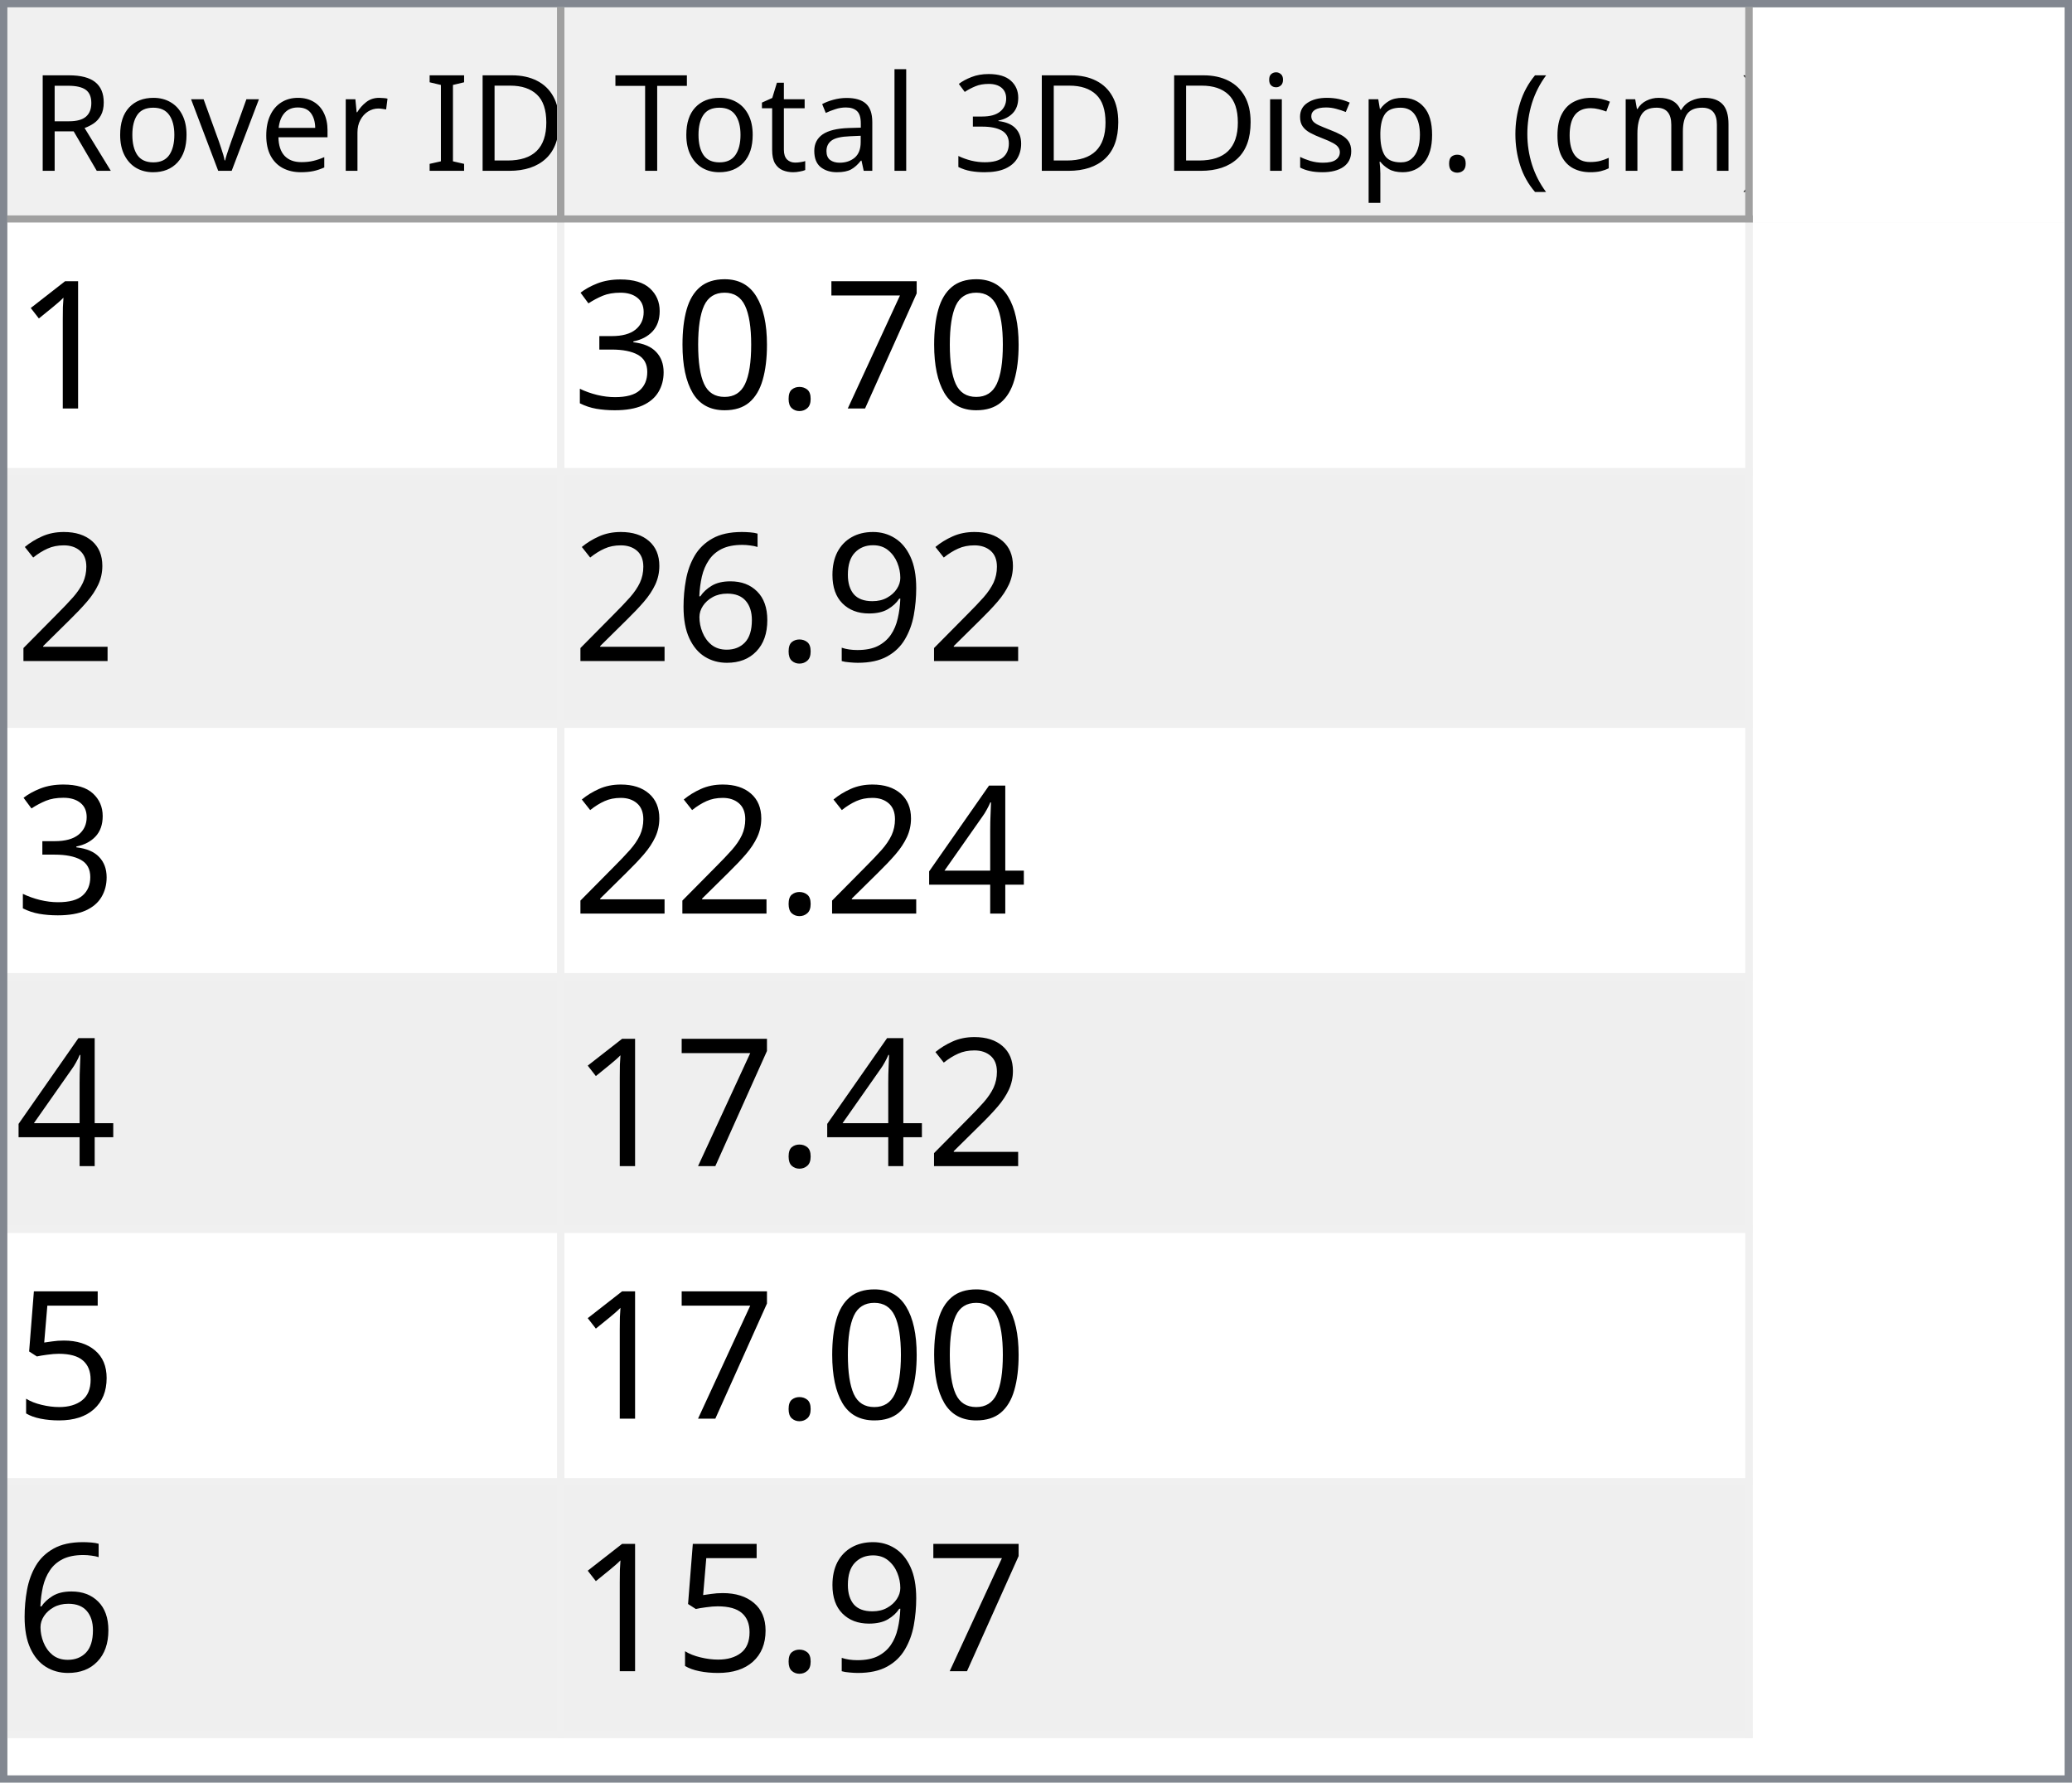
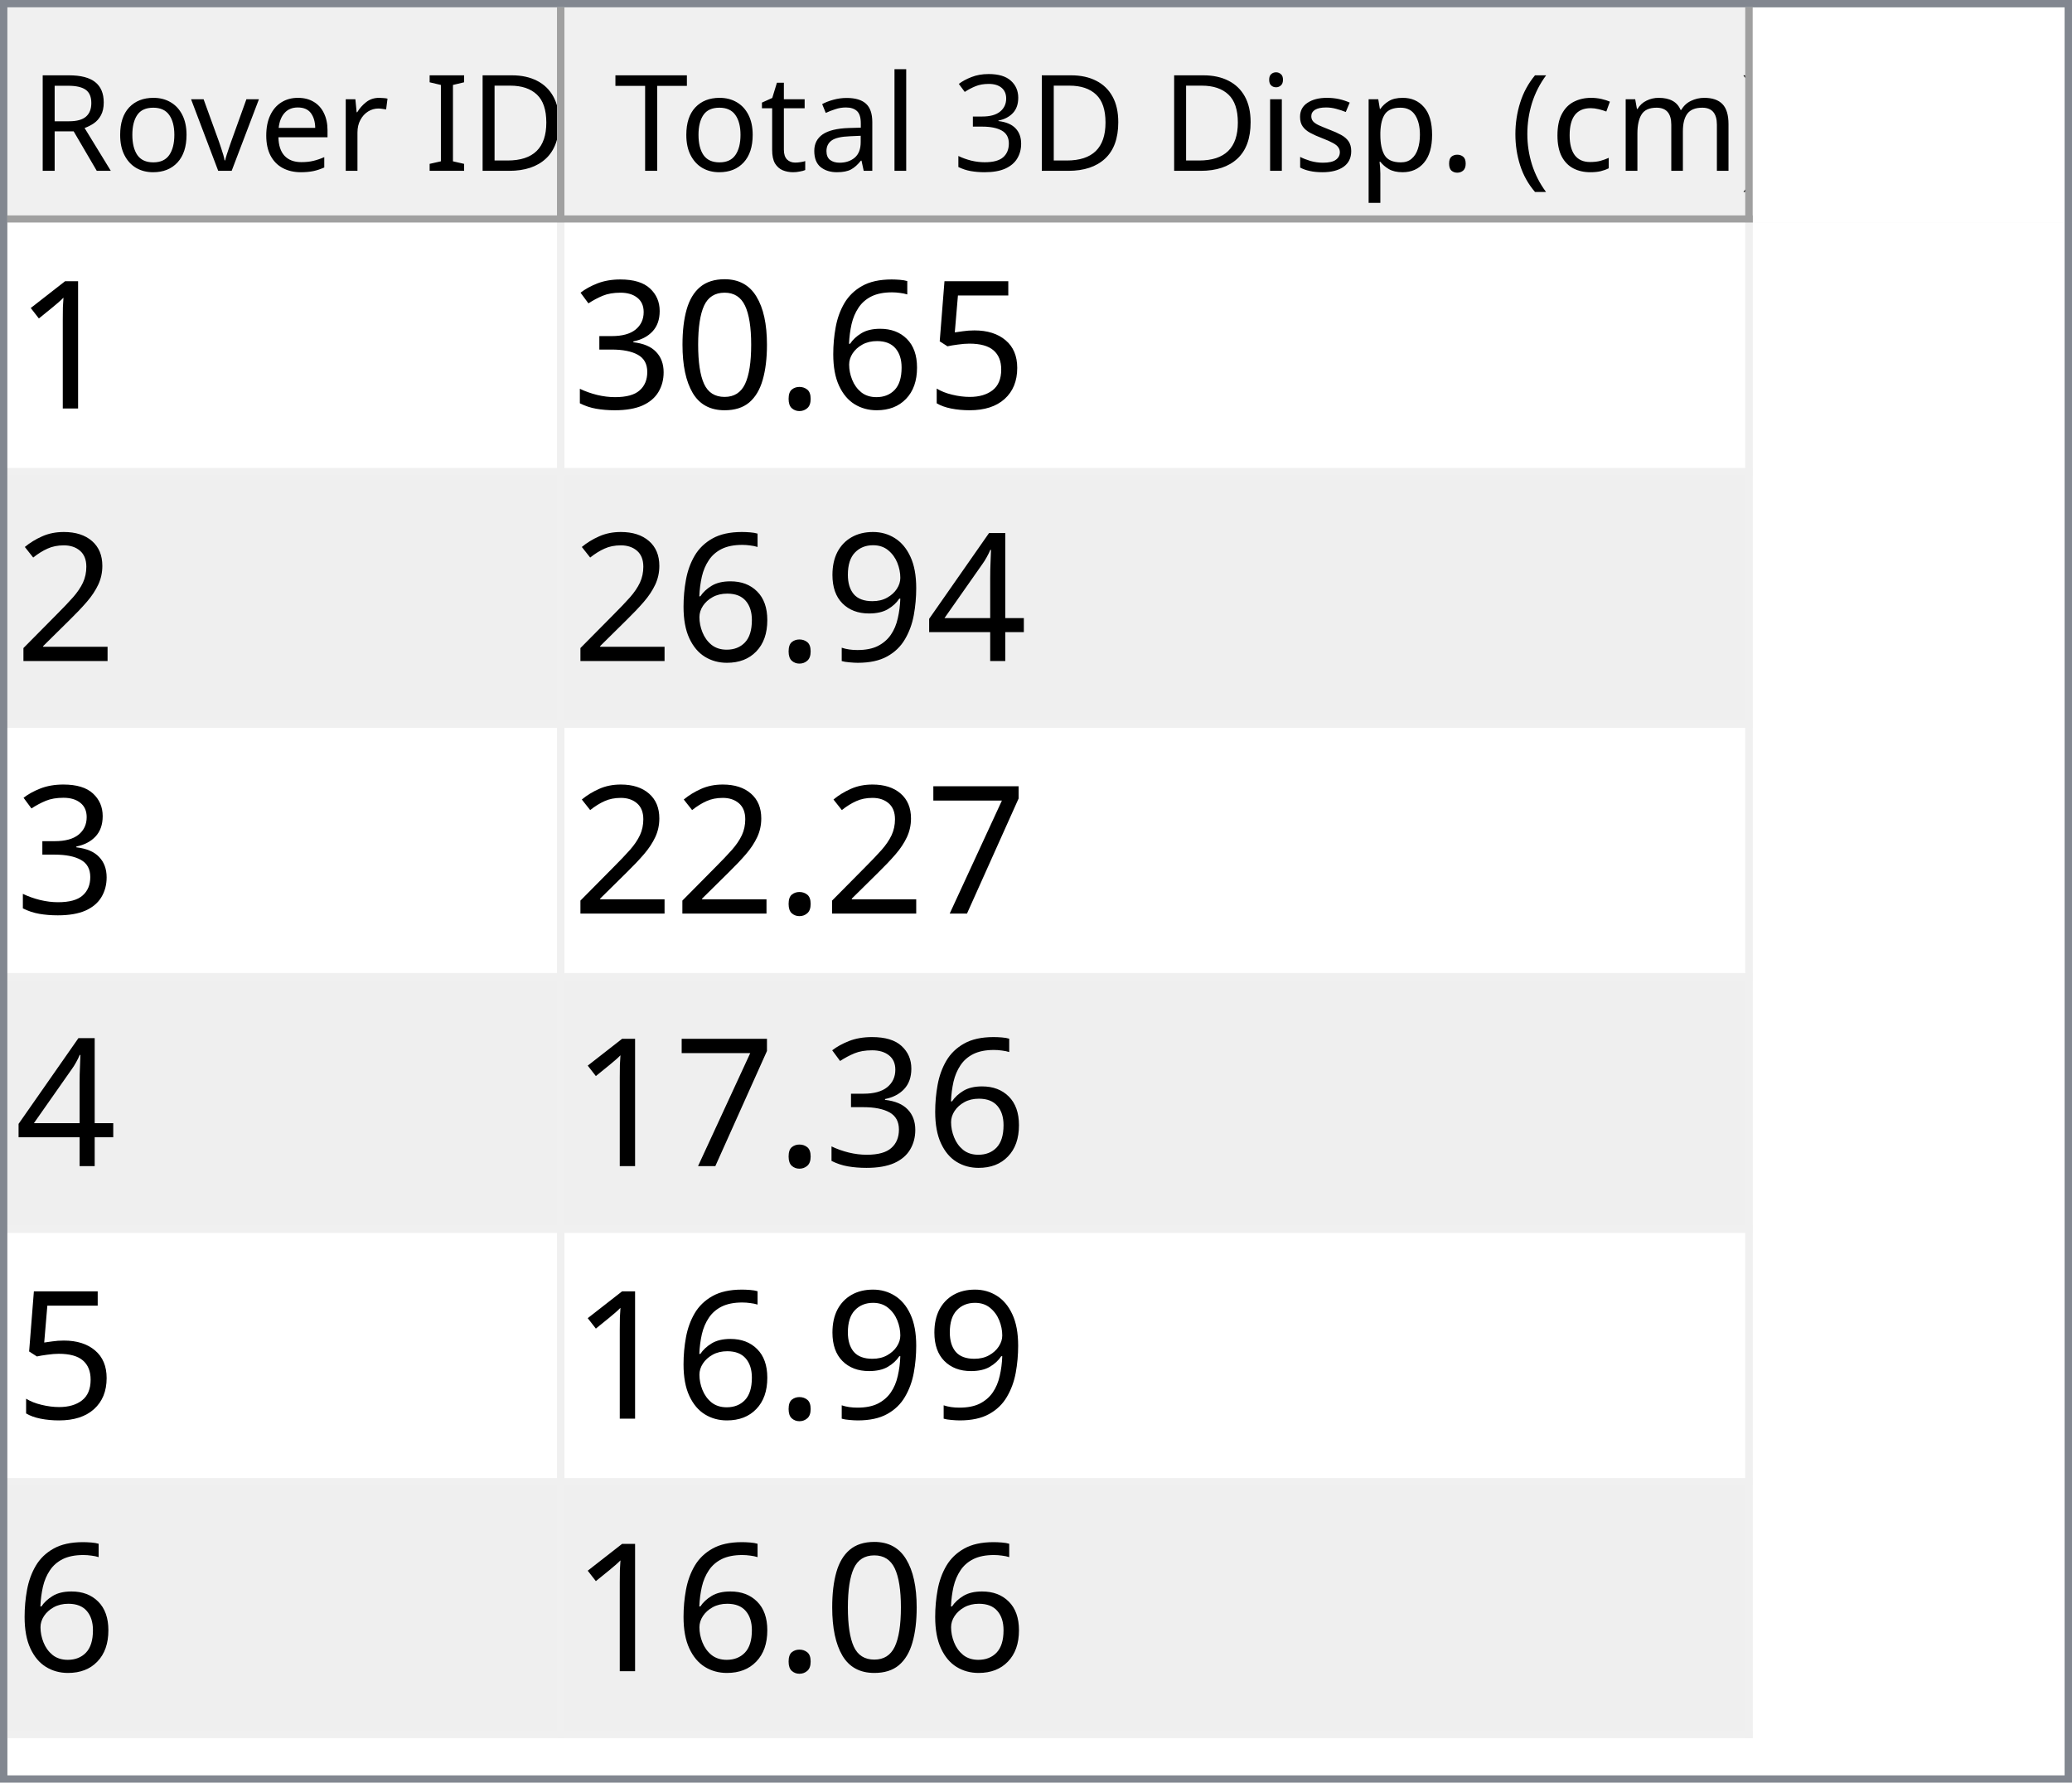
<svg xmlns="http://www.w3.org/2000/svg" style="fill-opacity:1; color-rendering:auto; color-interpolation:auto; text-rendering:auto; stroke:black; stroke-linecap:square; stroke-miterlimit:10; shape-rendering:auto; stroke-opacity:1; fill:black; stroke-dasharray:none; font-weight:normal; stroke-width:1; font-family:'Dialog'; font-style:normal; stroke-linejoin:miter; font-size:12px; stroke-dashoffset:0; image-rendering:auto;" width="279" height="240">
  <defs id="genericDefs" />
  <g>
    <defs id="defs1">
      <clipPath clipPathUnits="userSpaceOnUse" id="clipPath1">
        <path d="M0 0 L279 0 L279 240 L0 240 L0 0 Z" />
      </clipPath>
      <clipPath clipPathUnits="userSpaceOnUse" id="clipPath2">
        <path d="M0 0 L0 240 L279 240 L279 0 Z" />
      </clipPath>
      <clipPath clipPathUnits="userSpaceOnUse" id="clipPath3">
        <path d="M0 0 L0 29 L277 29 L277 0 Z" />
      </clipPath>
      <clipPath clipPathUnits="userSpaceOnUse" id="clipPath4">
        <path d="M0 0 L0 29 L75 29 L75 0 Z" />
      </clipPath>
      <clipPath clipPathUnits="userSpaceOnUse" id="clipPath5">
        <path d="M1 1 L1 28 L74 28 L74 1 Z" />
      </clipPath>
      <clipPath clipPathUnits="userSpaceOnUse" id="clipPath6">
        <path d="M0 0 L0 27 L73 27 L73 0 Z" />
      </clipPath>
      <clipPath clipPathUnits="userSpaceOnUse" id="clipPath7">
        <path d="M-0.5 -0.5 L-0.5 28.5 L74.5 28.5 L74.5 -0.5 Z" />
      </clipPath>
      <clipPath clipPathUnits="userSpaceOnUse" id="clipPath8">
        <path d="M0 0 L0 29 L160 29 L160 0 Z" />
      </clipPath>
      <clipPath clipPathUnits="userSpaceOnUse" id="clipPath9">
        <path d="M1 1 L1 28 L159 28 L159 1 Z" />
      </clipPath>
      <clipPath clipPathUnits="userSpaceOnUse" id="clipPath10">
        <path d="M0 0 L0 27 L158 27 L158 0 Z" />
      </clipPath>
      <clipPath clipPathUnits="userSpaceOnUse" id="clipPath11">
        <path d="M-0.5 -0.5 L-0.5 28.5 L159.5 28.5 L159.5 -0.5 Z" />
      </clipPath>
      <clipPath clipPathUnits="userSpaceOnUse" id="clipPath12">
        <path d="M0 0 L0 209 L277 209 L277 0 Z" />
      </clipPath>
      <clipPath clipPathUnits="userSpaceOnUse" id="clipPath13">
        <path d="M0 0 L0 204 L235 204 L235 0 Z" />
      </clipPath>
      <clipPath clipPathUnits="userSpaceOnUse" id="clipPath14">
        <path d="M-0.5 -0.5 L-0.5 203.5 L234.5 203.5 L234.5 -0.5 Z" />
      </clipPath>
      <clipPath clipPathUnits="userSpaceOnUse" id="clipPath15">
        <path d="M0 0 L0 33 L74 33 L74 0 Z" />
      </clipPath>
      <clipPath clipPathUnits="userSpaceOnUse" id="clipPath16">
        <path d="M0 0 L0 33 L159 33 L159 0 Z" />
      </clipPath>
      <font horiz-adv-x="64.551" id="font1">
        <font-face ascent="107.91" descent="25.098" units-per-em="100" style="font-style:normal; font-family:Segoe UI; font-weight:normal;" />
        <missing-glyph horiz-adv-x="64.551" d="M8.109 0 L8.109 68.266 L56.453 68.266 L56.453 0 L8.109 0 ZM15.328 7.234 L49.219 7.234 L49.219 61.031 L15.328 61.031 L15.328 7.234 Z" />
        <glyph unicode="D" horiz-adv-x="70.117" d="M9.188 0 L9.188 70.016 L28.516 70.016 Q65.531 70.016 65.531 35.891 Q65.531 19.672 55.25 9.836 Q44.969 0 27.734 0 L9.188 0 ZM17.391 62.594 L17.391 7.422 L27.828 7.422 Q41.609 7.422 49.273 14.797 Q56.938 22.172 56.938 35.688 Q56.938 62.594 28.328 62.594 L17.391 62.594 Z" />
        <glyph unicode="I" horiz-adv-x="26.611" d="M17.391 0 L9.188 0 L9.188 70.016 L17.391 70.016 L17.391 0 Z" />
        <glyph unicode=" " horiz-adv-x="27.393" d="" />
        <glyph unicode="r" horiz-adv-x="34.766" d="M34.188 41.891 Q32.078 43.5 28.125 43.5 Q23 43.5 19.555 38.672 Q16.109 33.844 16.109 25.484 L16.109 0 L8.109 0 L8.109 50 L16.109 50 L16.109 39.703 L16.312 39.703 Q18.016 44.969 21.531 47.922 Q25.047 50.875 29.391 50.875 Q32.516 50.875 34.188 50.203 L34.188 41.891 Z" />
        <glyph unicode="e" horiz-adv-x="52.295" d="M48.297 23 L12.984 23 Q13.188 14.656 17.484 10.109 Q21.781 5.562 29.297 5.562 Q37.75 5.562 44.828 11.141 L44.828 3.609 Q38.234 -1.172 27.391 -1.172 Q16.797 -1.172 10.742 5.641 Q4.688 12.453 4.688 24.812 Q4.688 36.469 11.305 43.82 Q17.922 51.172 27.734 51.172 Q37.547 51.172 42.922 44.828 Q48.297 38.484 48.297 27.203 L48.297 23 ZM40.094 29.781 Q40.047 36.719 36.75 40.578 Q33.453 44.438 27.594 44.438 Q21.922 44.438 17.969 40.383 Q14.016 36.328 13.094 29.781 L40.094 29.781 Z" />
        <glyph unicode="v" horiz-adv-x="47.9" d="M47.406 50 L27.484 0 L19.625 0 L0.688 50 L9.469 50 L22.172 13.672 Q23.578 9.672 23.922 6.688 L24.125 6.688 Q24.609 10.453 25.688 13.484 L38.969 50 L47.406 50 Z" />
        <glyph unicode="o" horiz-adv-x="58.594" d="M29 -1.172 Q17.922 -1.172 11.305 5.836 Q4.688 12.844 4.688 24.422 Q4.688 37.016 11.57 44.094 Q18.453 51.172 30.172 51.172 Q41.359 51.172 47.633 44.289 Q53.906 37.406 53.906 25.203 Q53.906 13.234 47.141 6.031 Q40.375 -1.172 29 -1.172 ZM29.594 44.438 Q21.875 44.438 17.383 39.188 Q12.891 33.938 12.891 24.703 Q12.891 15.828 17.43 10.695 Q21.969 5.562 29.594 5.562 Q37.359 5.562 41.531 10.594 Q45.703 15.625 45.703 24.906 Q45.703 34.281 41.531 39.359 Q37.359 44.438 29.594 44.438 Z" />
        <glyph unicode="R" horiz-adv-x="59.814" d="M59.375 0 L49.609 0 L37.891 19.625 Q36.281 22.359 34.766 24.289 Q33.25 26.219 31.664 27.438 Q30.078 28.656 28.25 29.219 Q26.422 29.781 24.125 29.781 L17.391 29.781 L17.391 0 L9.188 0 L9.188 70.016 L30.078 70.016 Q34.672 70.016 38.555 68.867 Q42.438 67.719 45.289 65.375 Q48.141 63.031 49.758 59.547 Q51.375 56.062 51.375 51.375 Q51.375 47.703 50.273 44.656 Q49.172 41.609 47.148 39.211 Q45.125 36.812 42.266 35.133 Q39.406 33.453 35.844 32.516 L35.844 32.328 Q37.594 31.547 38.891 30.547 Q40.188 29.547 41.359 28.18 Q42.531 26.812 43.68 25.078 Q44.828 23.344 46.234 21.047 L59.375 0 ZM17.391 62.594 L17.391 37.203 L28.516 37.203 Q31.594 37.203 34.203 38.133 Q36.812 39.062 38.719 40.797 Q40.625 42.531 41.703 45.047 Q42.781 47.562 42.781 50.688 Q42.781 56.297 39.141 59.445 Q35.5 62.594 28.609 62.594 L17.391 62.594 Z" />
        <glyph unicode=")" horiz-adv-x="30.176" d="M8.297 -15.922 L1.172 -15.922 Q16.406 2.344 16.406 26.812 Q16.406 51.469 1.078 70.016 L8.297 70.016 Q23.531 52.156 23.531 26.703 Q23.531 1.375 8.297 -15.922 Z" />
        <glyph unicode="m" horiz-adv-x="86.133" d="M79.109 0 L71.094 0 L71.094 28.719 Q71.094 37.016 68.531 40.727 Q65.969 44.438 59.906 44.438 Q54.781 44.438 51.195 39.75 Q47.609 35.062 47.609 28.516 L47.609 0 L39.594 0 L39.594 29.688 Q39.594 44.438 28.219 44.438 Q22.953 44.438 19.531 40.016 Q16.109 35.594 16.109 28.516 L16.109 0 L8.109 0 L8.109 50 L16.109 50 L16.109 42.094 L16.312 42.094 Q21.625 51.172 31.844 51.172 Q36.969 51.172 40.773 48.312 Q44.578 45.453 46 40.828 Q51.562 51.172 62.594 51.172 Q79.109 51.172 79.109 30.812 L79.109 0 Z" />
        <glyph unicode="c" horiz-adv-x="46.191" d="M42.188 2.297 Q36.422 -1.172 28.516 -1.172 Q17.828 -1.172 11.258 5.789 Q4.688 12.75 4.688 23.828 Q4.688 36.188 11.766 43.68 Q18.844 51.172 30.672 51.172 Q37.25 51.172 42.281 48.734 L42.281 40.531 Q36.719 44.438 30.375 44.438 Q22.703 44.438 17.797 38.945 Q12.891 33.453 12.891 24.516 Q12.891 15.719 17.508 10.641 Q22.125 5.562 29.891 5.562 Q36.422 5.562 42.188 9.906 L42.188 2.297 Z" />
        <glyph unicode="(" horiz-adv-x="30.176" d="M29.109 -15.922 L21.969 -15.922 Q6.844 1.375 6.844 26.703 Q6.844 52.156 21.969 70.016 L29.203 70.016 Q13.875 51.469 13.875 26.812 Q13.875 2.344 29.109 -15.922 Z" />
        <glyph unicode="." horiz-adv-x="21.68" d="M10.891 -1.078 Q8.641 -1.078 7.055 0.539 Q5.469 2.156 5.469 4.391 Q5.469 6.641 7.055 8.273 Q8.641 9.906 10.891 9.906 Q13.188 9.906 14.797 8.273 Q16.406 6.641 16.406 4.391 Q16.406 2.156 14.797 0.539 Q13.188 -1.078 10.891 -1.078 Z" />
        <glyph unicode="p" horiz-adv-x="58.789" d="M16.312 7.234 L16.109 7.234 L16.109 -23 L8.109 -23 L8.109 50 L16.109 50 L16.109 41.219 L16.312 41.219 Q22.219 51.172 33.594 51.172 Q43.266 51.172 48.688 44.461 Q54.109 37.75 54.109 26.469 Q54.109 13.922 48 6.375 Q41.891 -1.172 31.297 -1.172 Q21.578 -1.172 16.312 7.234 ZM16.109 27.391 L16.109 20.406 Q16.109 14.203 20.141 9.883 Q24.172 5.562 30.375 5.562 Q37.641 5.562 41.773 11.133 Q45.906 16.703 45.906 26.609 Q45.906 34.969 42.047 39.703 Q38.188 44.438 31.594 44.438 Q24.609 44.438 20.359 39.578 Q16.109 34.719 16.109 27.391 Z" />
        <glyph unicode="s" horiz-adv-x="42.432" d="M5.078 1.812 L5.078 10.406 Q11.625 5.562 19.484 5.562 Q30.031 5.562 30.031 12.594 Q30.031 14.594 29.125 15.992 Q28.219 17.391 26.68 18.461 Q25.141 19.531 23.07 20.383 Q21 21.234 18.609 22.172 Q15.281 23.484 12.766 24.828 Q10.25 26.172 8.57 27.859 Q6.891 29.547 6.031 31.695 Q5.172 33.844 5.172 36.719 Q5.172 40.234 6.789 42.945 Q8.406 45.656 11.086 47.484 Q13.766 49.312 17.211 50.242 Q20.656 51.172 24.312 51.172 Q30.812 51.172 35.938 48.922 L35.938 40.828 Q30.422 44.438 23.25 44.438 Q21 44.438 19.195 43.922 Q17.391 43.406 16.094 42.477 Q14.797 41.547 14.086 40.258 Q13.375 38.969 13.375 37.406 Q13.375 35.453 14.086 34.133 Q14.797 32.812 16.164 31.789 Q17.531 30.766 19.484 29.938 Q21.438 29.109 23.922 28.125 Q27.25 26.859 29.883 25.516 Q32.516 24.172 34.375 22.484 Q36.234 20.797 37.234 18.602 Q38.234 16.406 38.234 13.375 Q38.234 9.672 36.602 6.938 Q34.969 4.203 32.234 2.398 Q29.5 0.594 25.93 -0.289 Q22.359 -1.172 18.453 -1.172 Q10.75 -1.172 5.078 1.812 Z" />
        <glyph unicode="i" horiz-adv-x="24.219" d="M12.203 62.703 Q10.062 62.703 8.547 64.164 Q7.031 65.625 7.031 67.875 Q7.031 70.125 8.547 71.609 Q10.062 73.094 12.203 73.094 Q14.406 73.094 15.945 71.609 Q17.484 70.125 17.484 67.875 Q17.484 65.719 15.945 64.211 Q14.406 62.703 12.203 62.703 ZM16.109 0 L8.109 0 L8.109 50 L16.109 50 L16.109 0 Z" />
        <glyph unicode="3" horiz-adv-x="53.906" d="M46.531 19.828 Q46.531 15.094 44.75 11.211 Q42.969 7.328 39.719 4.57 Q36.469 1.812 31.93 0.297 Q27.391 -1.219 21.922 -1.219 Q11.922 -1.219 6 2.594 L6 11.188 Q13.094 5.609 22.219 5.609 Q25.875 5.609 28.828 6.539 Q31.781 7.469 33.906 9.227 Q36.031 10.984 37.18 13.477 Q38.328 15.969 38.328 19.094 Q38.328 32.812 18.797 32.812 L12.984 32.812 L12.984 39.594 L18.5 39.594 Q35.797 39.594 35.797 52.484 Q35.797 64.406 22.609 64.406 Q15.188 64.406 8.688 59.422 L8.688 67.188 Q15.375 71.188 24.609 71.188 Q29 71.188 32.57 69.969 Q36.141 68.75 38.68 66.555 Q41.219 64.359 42.609 61.281 Q44 58.203 44 54.5 Q44 40.672 30.031 36.719 L30.031 36.531 Q33.594 36.141 36.625 34.797 Q39.656 33.453 41.852 31.305 Q44.047 29.156 45.289 26.25 Q46.531 23.344 46.531 19.828 Z" />
        <glyph unicode="l" horiz-adv-x="24.219" d="M16.109 0 L8.109 0 L8.109 74.031 L16.109 74.031 L16.109 0 Z" />
        <glyph unicode="a" horiz-adv-x="50.879" d="M43.891 0 L35.891 0 L35.891 7.812 L35.688 7.812 Q30.469 -1.172 20.312 -1.172 Q12.844 -1.172 8.617 2.781 Q4.391 6.734 4.391 13.281 Q4.391 27.297 20.906 29.594 L35.891 31.688 Q35.891 44.438 25.594 44.438 Q16.547 44.438 9.281 38.281 L9.281 46.484 Q16.656 51.172 26.266 51.172 Q43.891 51.172 43.891 32.516 L43.891 0 ZM35.891 25.297 L23.828 23.641 Q18.266 22.859 15.43 20.875 Q12.594 18.891 12.594 13.875 Q12.594 10.203 15.211 7.883 Q17.828 5.562 22.172 5.562 Q28.125 5.562 32.008 9.742 Q35.891 13.922 35.891 20.312 L35.891 25.297 Z" />
        <glyph unicode="t" horiz-adv-x="33.887" d="M31.297 0.484 Q28.469 -1.078 23.828 -1.078 Q10.688 -1.078 10.688 13.578 L10.688 43.172 L2.094 43.172 L2.094 50 L10.688 50 L10.688 62.203 L18.703 64.797 L18.703 50 L31.297 50 L31.297 43.172 L18.703 43.172 L18.703 14.984 Q18.703 9.969 20.414 7.82 Q22.125 5.672 26.078 5.672 Q29.109 5.672 31.297 7.328 L31.297 0.484 Z" />
        <glyph unicode="T" horiz-adv-x="52.393" d="M50.594 62.594 L30.375 62.594 L30.375 0 L22.172 0 L22.172 62.594 L2 62.594 L2 70.016 L50.594 70.016 L50.594 62.594 Z" />
      </font>
      <font horiz-adv-x="75.0" id="font2">
        <font-face ascent="100.537" descent="21.973" units-per-em="100" style="font-style:normal; font-family:sans-serif; font-weight:normal;" />
        <missing-glyph horiz-adv-x="75.0" d="M12.5 0 L12.5 62.5 L62.5 62.5 L62.5 0 L12.5 0 ZM14.062 1.562 L60.938 1.562 L60.938 60.938 L14.062 60.938 L14.062 1.562 Z" />
        <glyph unicode="1" horiz-adv-x="55.615" d="M37.25 0 L28.469 0 L28.469 56 Q25.297 52.984 20.141 49.953 Q14.984 46.922 10.891 45.406 L10.891 53.906 Q18.266 57.375 23.781 62.305 Q29.297 67.234 31.594 71.875 L37.25 71.875 L37.25 0 Z" />
-         <glyph unicode="7" horiz-adv-x="55.615" d="M4.734 62.203 L4.734 70.656 L51.078 70.656 L51.078 63.812 Q44.234 56.547 37.523 44.484 Q30.812 32.422 27.156 19.672 Q24.516 10.688 23.781 0 L14.75 0 Q14.891 8.453 18.062 20.414 Q21.234 32.375 27.172 43.484 Q33.109 54.594 39.797 62.203 L4.734 62.203 Z" />
+         <glyph unicode="5" horiz-adv-x="55.615" d="M4.156 18.75 L13.375 19.531 Q14.406 12.797 18.141 9.398 Q21.875 6 27.156 6 Q33.5 6 37.891 10.789 Q42.281 15.578 42.281 23.484 Q42.281 31 38.062 35.352 Q33.844 39.703 27 39.703 Q22.75 39.703 19.336 37.773 Q15.922 35.844 13.969 32.766 L5.719 33.844 L12.641 70.609 L48.25 70.609 L48.25 62.203 L19.672 62.203 L15.828 42.969 Q22.266 47.469 29.344 47.469 Q38.719 47.469 45.164 40.969 Q51.609 34.469 51.609 24.266 Q51.609 14.547 45.953 7.469 Q39.062 -1.219 27.156 -1.219 Q17.391 -1.219 11.211 4.25 Q5.031 9.719 4.156 18.75 Z" />
+         <glyph unicode="6" horiz-adv-x="55.615" d="M49.75 54.047 L41.016 53.375 Q39.844 58.547 37.703 60.891 Q34.125 64.656 28.906 64.656 Q24.703 64.656 21.531 62.312 Q17.391 59.281 14.992 53.469 Q12.594 47.656 12.5 36.922 Q15.672 41.75 20.266 44.094 Q24.859 46.438 29.891 46.438 Q38.672 46.438 44.852 39.969 Q51.031 33.5 51.031 23.25 Q51.031 16.5 48.125 10.719 Q45.219 4.938 40.141 1.859 Q35.062 -1.219 28.609 -1.219 Q17.625 -1.219 10.695 6.859 Q3.766 14.938 3.766 33.5 Q3.766 54.25 11.422 63.672 Q18.109 71.875 29.438 71.875 Q37.891 71.875 43.289 67.141 Q48.688 62.406 49.75 54.047 ZM13.875 23.188 Q13.875 18.656 15.797 14.508 Q17.719 10.359 21.188 8.18 Q24.656 6 28.469 6 Q34.031 6 38.039 10.492 Q42.047 14.984 42.047 22.703 Q42.047 30.125 38.086 34.398 Q34.125 38.672 28.125 38.672 Q22.172 38.672 18.023 34.398 Q13.875 30.125 13.875 23.188 Z" />
        <glyph unicode="." horiz-adv-x="27.783" d="M9.078 0 L9.078 10.016 L19.094 10.016 L19.094 0 L9.078 0 Z" />
        <glyph unicode="0" horiz-adv-x="55.615" d="M4.156 35.297 Q4.156 48 6.766 55.742 Q9.375 63.484 14.523 67.68 Q19.672 71.875 27.484 71.875 Q33.25 71.875 37.594 69.555 Q41.938 67.234 44.773 62.867 Q47.609 58.5 49.219 52.227 Q50.828 45.953 50.828 35.297 Q50.828 22.703 48.242 14.969 Q45.656 7.234 40.508 3.008 Q35.359 -1.219 27.484 -1.219 Q17.141 -1.219 11.234 6.203 Q4.156 15.141 4.156 35.297 ZM13.188 35.297 Q13.188 17.672 17.312 11.836 Q21.438 6 27.484 6 Q33.547 6 37.672 11.859 Q41.797 17.719 41.797 35.297 Q41.797 52.984 37.672 58.789 Q33.547 64.594 27.391 64.594 Q21.344 64.594 17.719 59.469 Q13.188 52.938 13.188 35.297 Z" />
        <glyph unicode="3" horiz-adv-x="55.615" d="M4.203 18.891 L12.984 20.062 Q14.5 12.594 18.141 9.297 Q21.781 6 27 6 Q33.203 6 37.477 10.297 Q41.75 14.594 41.75 20.953 Q41.75 27 37.797 30.93 Q33.844 34.859 27.734 34.859 Q25.25 34.859 21.531 33.891 L22.516 41.609 Q23.391 41.5 23.922 41.5 Q29.547 41.5 34.039 44.43 Q38.531 47.359 38.531 53.469 Q38.531 58.297 35.258 61.477 Q31.984 64.656 26.812 64.656 Q21.688 64.656 18.266 61.43 Q14.844 58.203 13.875 51.766 L5.078 53.328 Q6.688 62.156 12.398 67.016 Q18.109 71.875 26.609 71.875 Q32.469 71.875 37.398 69.359 Q42.328 66.844 44.945 62.5 Q47.562 58.156 47.562 53.266 Q47.562 48.641 45.07 44.828 Q42.578 41.016 37.703 38.766 Q44.047 37.312 47.562 32.695 Q51.078 28.078 51.078 21.141 Q51.078 11.766 44.242 5.25 Q37.406 -1.266 26.953 -1.266 Q17.531 -1.266 11.305 4.352 Q5.078 9.969 4.203 18.891 Z" />
        <glyph unicode="2" horiz-adv-x="55.615" d="M50.344 8.453 L50.344 0 L3.031 0 Q2.938 3.172 4.047 6.109 Q5.859 10.938 9.836 15.625 Q13.812 20.312 21.344 26.469 Q33.016 36.031 37.117 41.625 Q41.219 47.219 41.219 52.203 Q41.219 57.422 37.477 61.008 Q33.734 64.594 27.734 64.594 Q21.391 64.594 17.578 60.789 Q13.766 56.984 13.719 50.25 L4.688 51.172 Q5.609 61.281 11.664 66.578 Q17.719 71.875 27.938 71.875 Q38.234 71.875 44.242 66.164 Q50.25 60.453 50.25 52 Q50.25 47.703 48.492 43.555 Q46.734 39.406 42.656 34.812 Q38.578 30.219 29.109 22.219 Q21.188 15.578 18.945 13.211 Q16.703 10.844 15.234 8.453 L50.344 8.453 Z" />
+         <glyph unicode="4" horiz-adv-x="55.615" d="M32.328 0 L32.328 17.141 L1.266 17.141 L1.266 25.203 L33.938 71.578 L41.109 71.578 L41.109 25.203 L50.781 25.203 L50.781 17.141 L41.109 17.141 L41.109 0 L32.328 0 ZM32.328 25.203 L32.328 57.469 L9.906 25.203 L32.328 25.203 Z" />
        <glyph unicode="9" horiz-adv-x="55.615" d="M5.469 16.547 L13.922 17.328 Q14.984 11.375 18.016 8.688 Q21.047 6 25.781 6 Q29.828 6 32.883 7.859 Q35.938 9.719 37.891 12.82 Q39.844 15.922 41.164 21.195 Q42.484 26.469 42.484 31.938 Q42.484 32.516 42.438 33.688 Q39.797 29.5 35.234 26.883 Q30.672 24.266 25.344 24.266 Q16.453 24.266 10.305 30.711 Q4.156 37.156 4.156 47.703 Q4.156 58.594 10.578 65.234 Q17 71.875 26.656 71.875 Q33.641 71.875 39.43 68.117 Q45.219 64.359 48.219 57.398 Q51.219 50.438 51.219 37.25 Q51.219 23.531 48.242 15.406 Q45.266 7.281 39.383 3.031 Q33.5 -1.219 25.594 -1.219 Q17.188 -1.219 11.867 3.445 Q6.547 8.109 5.469 16.547 ZM41.453 48.141 Q41.453 55.719 37.43 60.156 Q33.406 64.594 27.734 64.594 Q21.875 64.594 17.531 59.812 Q13.188 55.031 13.188 47.406 Q13.188 40.578 17.312 36.305 Q21.438 32.031 27.484 32.031 Q33.594 32.031 37.523 36.305 Q41.453 40.578 41.453 48.141 Z" />
-         <glyph unicode="6" horiz-adv-x="55.615" d="M49.75 54.047 L41.016 53.375 Q39.844 58.547 37.703 60.891 Q34.125 64.656 28.906 64.656 Q24.703 64.656 21.531 62.312 Q17.391 59.281 14.992 53.469 Q12.594 47.656 12.5 36.922 Q15.672 41.75 20.266 44.094 Q24.859 46.438 29.891 46.438 Q38.672 46.438 44.852 39.969 Q51.031 33.5 51.031 23.25 Q51.031 16.5 48.125 10.719 Q45.219 4.938 40.141 1.859 Q35.062 -1.219 28.609 -1.219 Q17.625 -1.219 10.695 6.859 Q3.766 14.938 3.766 33.5 Q3.766 54.25 11.422 63.672 Q18.109 71.875 29.438 71.875 Q37.891 71.875 43.289 67.141 Q48.688 62.406 49.75 54.047 ZM13.875 23.188 Q13.875 18.656 15.797 14.508 Q17.719 10.359 21.188 8.18 Q24.656 6 28.469 6 Q34.031 6 38.039 10.492 Q42.047 14.984 42.047 22.703 Q42.047 30.125 38.086 34.398 Q34.125 38.672 28.125 38.672 Q22.172 38.672 18.023 34.398 Q13.875 30.125 13.875 23.188 Z" />
-         <glyph unicode="4" horiz-adv-x="55.615" d="M32.328 0 L32.328 17.141 L1.266 17.141 L1.266 25.203 L33.938 71.578 L41.109 71.578 L41.109 25.203 L50.781 25.203 L50.781 17.141 L41.109 17.141 L41.109 0 L32.328 0 ZM32.328 25.203 L32.328 57.469 L9.906 25.203 L32.328 25.203 Z" />
-         <glyph unicode="5" horiz-adv-x="55.615" d="M4.156 18.75 L13.375 19.531 Q14.406 12.797 18.141 9.398 Q21.875 6 27.156 6 Q33.5 6 37.891 10.789 Q42.281 15.578 42.281 23.484 Q42.281 31 38.062 35.352 Q33.844 39.703 27 39.703 Q22.75 39.703 19.336 37.773 Q15.922 35.844 13.969 32.766 L5.719 33.844 L12.641 70.609 L48.25 70.609 L48.25 62.203 L19.672 62.203 L15.828 42.969 Q22.266 47.469 29.344 47.469 Q38.719 47.469 45.164 40.969 Q51.609 34.469 51.609 24.266 Q51.609 14.547 45.953 7.469 Q39.062 -1.219 27.156 -1.219 Q17.391 -1.219 11.211 4.25 Q5.031 9.719 4.156 18.75 Z" />
+         <glyph unicode="7" horiz-adv-x="55.615" d="M4.734 62.203 L4.734 70.656 L51.078 70.656 L51.078 63.812 Q44.234 56.547 37.523 44.484 Q30.812 32.422 27.156 19.672 Q24.516 10.688 23.781 0 L14.75 0 Q14.891 8.453 18.062 20.414 Q21.234 32.375 27.172 43.484 Q33.109 54.594 39.797 62.203 L4.734 62.203 Z" />
      </font>
    </defs>
    <g style="fill:white; stroke:white;">
      <rect x="0" y="0" width="279" style="clip-path:url(#clipPath1); stroke:none;" height="240" />
    </g>
    <g style="fill:white; text-rendering:optimizeSpeed; color-rendering:optimizeSpeed; image-rendering:optimizeSpeed; shape-rendering:crispEdges; stroke:white; color-interpolation:sRGB;">
      <rect x="0" width="279" height="240" y="0" style="stroke:none;" />
      <path style="stroke:none;" d="M0 240 L279 240 L279 0 L0 0 Z" />
    </g>
    <g style="fill:rgb(240,240,240); font-size:18px; font-family:'Segoe UI'; stroke:rgb(240,240,240);">
      <rect x="0" y="0" width="279" style="clip-path:url(#clipPath2); stroke:none;" height="240" />
    </g>
    <g style="fill:rgb(130,135,144); font-size:18px; font-family:'Segoe UI'; stroke:rgb(130,135,144);">
      <path d="M0 0 L279 0 L279 240 L0 240 L0 0 ZM1 1 L278 1 L278 239 L1 239 L1 1 Z" style="fill-rule:evenodd; clip-path:url(#clipPath2); stroke:none;" />
    </g>
    <g style="fill:white; font-size:18px; font-family:'Segoe UI'; stroke:white;" transform="translate(1,1)">
      <rect x="0" y="0" width="277" style="clip-path:url(#clipPath3); stroke:none;" height="29" />
    </g>
    <g style="fill:rgb(240,240,240); font-size:18px; font-family:'Segoe UI'; stroke:rgb(240,240,240);" transform="translate(1,1)">
      <rect x="0" y="0" width="75" style="clip-path:url(#clipPath4); stroke:none;" height="29" />
    </g>
    <g style="font-family:'Segoe UI'; font-size:18px;" transform="translate(2,2)">
      <text x="2" xml:space="preserve" y="21" style="clip-path:url(#clipPath6); stroke:none;">Rover ID</text>
    </g>
    <g transform="translate(1.5,1.5)" style="fill:rgb(160,160,160); font-size:18px; font-family:'Segoe UI'; stroke:rgb(160,160,160); stroke-linejoin:bevel;">
      <line x1="74" x2="74" y1="0" style="fill:none; clip-path:url(#clipPath7);" y2="28" />
    </g>
    <g transform="matrix(1,0,0,1,1,1) translate(0.5,0.5)" style="fill:rgb(160,160,160); font-size:18px; font-family:'Segoe UI'; stroke:rgb(160,160,160); stroke-linejoin:bevel;">
      <line x1="0" x2="74" y1="28" style="fill:none; clip-path:url(#clipPath7);" y2="28" />
    </g>
    <g style="fill:rgb(240,240,240); font-size:18px; font-family:'Segoe UI'; stroke:rgb(240,240,240);" transform="translate(76,1)">
      <rect x="0" y="0" width="160" style="clip-path:url(#clipPath8); stroke:none;" height="29" />
    </g>
    <g style="font-family:'Segoe UI'; font-size:18px;" transform="translate(77,2)">
      <text x="1" xml:space="preserve" y="21" style="clip-path:url(#clipPath10); stroke:none;"> Total 3D Disp. (cm)</text>
    </g>
    <g transform="translate(76.5,1.5)" style="fill:rgb(160,160,160); font-size:18px; font-family:'Segoe UI'; stroke:rgb(160,160,160); stroke-linejoin:bevel;">
      <line x1="159" x2="159" y1="0" style="fill:none; clip-path:url(#clipPath11);" y2="28" />
    </g>
    <g transform="matrix(1,0,0,1,76,1) translate(0.5,0.5)" style="fill:rgb(160,160,160); font-size:18px; font-family:'Segoe UI'; stroke:rgb(160,160,160); stroke-linejoin:bevel;">
      <line x1="0" x2="159" y1="28" style="fill:none; clip-path:url(#clipPath11);" y2="28" />
    </g>
    <g style="fill:white; font-size:18px; font-family:'Segoe UI'; stroke:white;" transform="translate(1,30)">
      <rect x="0" y="0" width="277" style="clip-path:url(#clipPath12); stroke:none;" height="209" />
    </g>
    <g style="fill:rgb(240,240,240); font-size:24px; font-family:sans-serif; stroke:rgb(240,240,240);" transform="translate(1,30)">
      <rect x="0" y="0" width="235" style="clip-path:url(#clipPath13); stroke:none;" height="204" />
      <line transform="translate(0.5,0.5)" x1="0" x2="234" y1="33" style="clip-path:url(#clipPath14); fill:none; stroke-linejoin:bevel;" y2="33" />
    </g>
    <g transform="matrix(1,0,0,1,1,30) translate(0.5,0.5)" style="fill:rgb(240,240,240); font-size:24px; font-family:sans-serif; stroke:rgb(240,240,240); stroke-linejoin:bevel;">
      <line x1="0" x2="234" y1="67" style="fill:none; clip-path:url(#clipPath14);" y2="67" />
    </g>
    <g transform="matrix(1,0,0,1,1,30) translate(0.5,0.5)" style="fill:rgb(240,240,240); font-size:24px; font-family:sans-serif; stroke:rgb(240,240,240); stroke-linejoin:bevel;">
      <line x1="0" x2="234" y1="101" style="fill:none; clip-path:url(#clipPath14);" y2="101" />
    </g>
    <g transform="matrix(1,0,0,1,1,30) translate(0.5,0.5)" style="fill:rgb(240,240,240); font-size:24px; font-family:sans-serif; stroke:rgb(240,240,240); stroke-linejoin:bevel;">
      <line x1="0" x2="234" y1="135" style="fill:none; clip-path:url(#clipPath14);" y2="135" />
    </g>
    <g transform="matrix(1,0,0,1,1,30) translate(0.5,0.5)" style="fill:rgb(240,240,240); font-size:24px; font-family:sans-serif; stroke:rgb(240,240,240); stroke-linejoin:bevel;">
      <line x1="0" x2="234" y1="169" style="fill:none; clip-path:url(#clipPath14);" y2="169" />
    </g>
    <g transform="matrix(1,0,0,1,1,30) translate(0.5,0.5)" style="fill:rgb(240,240,240); font-size:24px; font-family:sans-serif; stroke:rgb(240,240,240); stroke-linejoin:bevel;">
      <line x1="0" x2="234" y1="203" style="fill:none; clip-path:url(#clipPath14);" y2="203" />
    </g>
    <g transform="matrix(1,0,0,1,1,30) translate(0.5,0.5)" style="fill:rgb(240,240,240); font-size:24px; font-family:sans-serif; stroke:rgb(240,240,240); stroke-linejoin:bevel;">
      <line x1="74" x2="74" y1="0" style="fill:none; clip-path:url(#clipPath14);" y2="203" />
    </g>
    <g transform="matrix(1,0,0,1,1,30) translate(0.5,0.5)" style="fill:rgb(240,240,240); font-size:24px; font-family:sans-serif; stroke:rgb(240,240,240); stroke-linejoin:bevel;">
      <line x1="234" x2="234" y1="0" style="fill:none; clip-path:url(#clipPath14);" y2="203" />
    </g>
    <g style="fill:white; font-size:24px; font-family:sans-serif; stroke:white;" transform="matrix(1,0,0,1,1,30)">
      <rect x="0" y="0" width="74" style="clip-path:url(#clipPath15); stroke:none;" height="33" />
      <text x="1" y="25" style="fill:black; clip-path:url(#clipPath15); stroke:none;" xml:space="preserve">1</text>
    </g>
    <g style="fill:white; font-size:24px; font-family:sans-serif; stroke:white;" transform="matrix(1,0,0,1,1,30) translate(75,0)">
      <rect x="0" y="0" width="159" style="clip-path:url(#clipPath16); stroke:none;" height="33" />
-       <text x="1" y="25" style="fill:black; clip-path:url(#clipPath16); stroke:none;" xml:space="preserve">30.70</text>
+       <text x="1" y="25" style="fill:black; clip-path:url(#clipPath16); stroke:none;" xml:space="preserve">30.65</text>
    </g>
    <g style="fill:rgb(239,239,239); font-size:24px; font-family:sans-serif; stroke:rgb(239,239,239);" transform="matrix(1,0,0,1,1,30) translate(0,34)">
      <rect x="0" y="0" width="74" style="clip-path:url(#clipPath15); stroke:none;" height="33" />
      <text x="1" y="25" style="fill:black; clip-path:url(#clipPath15); stroke:none;" xml:space="preserve">2</text>
    </g>
    <g style="fill:rgb(239,239,239); font-size:24px; font-family:sans-serif; stroke:rgb(239,239,239);" transform="matrix(1,0,0,1,1,30) translate(75,34)">
      <rect x="0" y="0" width="159" style="clip-path:url(#clipPath16); stroke:none;" height="33" />
-       <text x="1" y="25" style="fill:black; clip-path:url(#clipPath16); stroke:none;" xml:space="preserve">26.92</text>
+       <text x="1" y="25" style="fill:black; clip-path:url(#clipPath16); stroke:none;" xml:space="preserve">26.94</text>
    </g>
    <g style="fill:white; font-size:24px; font-family:sans-serif; stroke:white;" transform="matrix(1,0,0,1,1,30) translate(0,68)">
      <rect x="0" y="0" width="74" style="clip-path:url(#clipPath15); stroke:none;" height="33" />
      <text x="1" y="25" style="fill:black; clip-path:url(#clipPath15); stroke:none;" xml:space="preserve">3</text>
    </g>
    <g style="fill:white; font-size:24px; font-family:sans-serif; stroke:white;" transform="matrix(1,0,0,1,1,30) translate(75,68)">
      <rect x="0" y="0" width="159" style="clip-path:url(#clipPath16); stroke:none;" height="33" />
-       <text x="1" y="25" style="fill:black; clip-path:url(#clipPath16); stroke:none;" xml:space="preserve">22.24</text>
+       <text x="1" y="25" style="fill:black; clip-path:url(#clipPath16); stroke:none;" xml:space="preserve">22.27</text>
    </g>
    <g style="fill:rgb(239,239,239); font-size:24px; font-family:sans-serif; stroke:rgb(239,239,239);" transform="matrix(1,0,0,1,1,30) translate(0,102)">
      <rect x="0" y="0" width="74" style="clip-path:url(#clipPath15); stroke:none;" height="33" />
      <text x="1" y="25" style="fill:black; clip-path:url(#clipPath15); stroke:none;" xml:space="preserve">4</text>
    </g>
    <g style="fill:rgb(239,239,239); font-size:24px; font-family:sans-serif; stroke:rgb(239,239,239);" transform="matrix(1,0,0,1,1,30) translate(75,102)">
      <rect x="0" y="0" width="159" style="clip-path:url(#clipPath16); stroke:none;" height="33" />
-       <text x="1" y="25" style="fill:black; clip-path:url(#clipPath16); stroke:none;" xml:space="preserve">17.42</text>
+       <text x="1" y="25" style="fill:black; clip-path:url(#clipPath16); stroke:none;" xml:space="preserve">17.36</text>
    </g>
    <g style="fill:white; font-size:24px; font-family:sans-serif; stroke:white;" transform="matrix(1,0,0,1,1,30) translate(0,136)">
      <rect x="0" y="0" width="74" style="clip-path:url(#clipPath15); stroke:none;" height="33" />
      <text x="1" y="25" style="fill:black; clip-path:url(#clipPath15); stroke:none;" xml:space="preserve">5</text>
    </g>
    <g style="fill:white; font-size:24px; font-family:sans-serif; stroke:white;" transform="matrix(1,0,0,1,1,30) translate(75,136)">
      <rect x="0" y="0" width="159" style="clip-path:url(#clipPath16); stroke:none;" height="33" />
-       <text x="1" y="25" style="fill:black; clip-path:url(#clipPath16); stroke:none;" xml:space="preserve">17.00</text>
+       <text x="1" y="25" style="fill:black; clip-path:url(#clipPath16); stroke:none;" xml:space="preserve">16.99</text>
    </g>
    <g style="fill:rgb(239,239,239); font-size:24px; font-family:sans-serif; stroke:rgb(239,239,239);" transform="matrix(1,0,0,1,1,30) translate(0,170)">
      <rect x="0" y="0" width="74" style="clip-path:url(#clipPath15); stroke:none;" height="33" />
      <text x="1" y="25" style="fill:black; clip-path:url(#clipPath15); stroke:none;" xml:space="preserve">6</text>
    </g>
    <g style="fill:rgb(239,239,239); font-size:24px; font-family:sans-serif; stroke:rgb(239,239,239);" transform="matrix(1,0,0,1,1,30) translate(75,170)">
      <rect x="0" y="0" width="159" style="clip-path:url(#clipPath16); stroke:none;" height="33" />
-       <text x="1" y="25" style="fill:black; clip-path:url(#clipPath16); stroke:none;" xml:space="preserve">15.97</text>
+       <text x="1" y="25" style="fill:black; clip-path:url(#clipPath16); stroke:none;" xml:space="preserve">16.06</text>
    </g>
  </g>
</svg>
